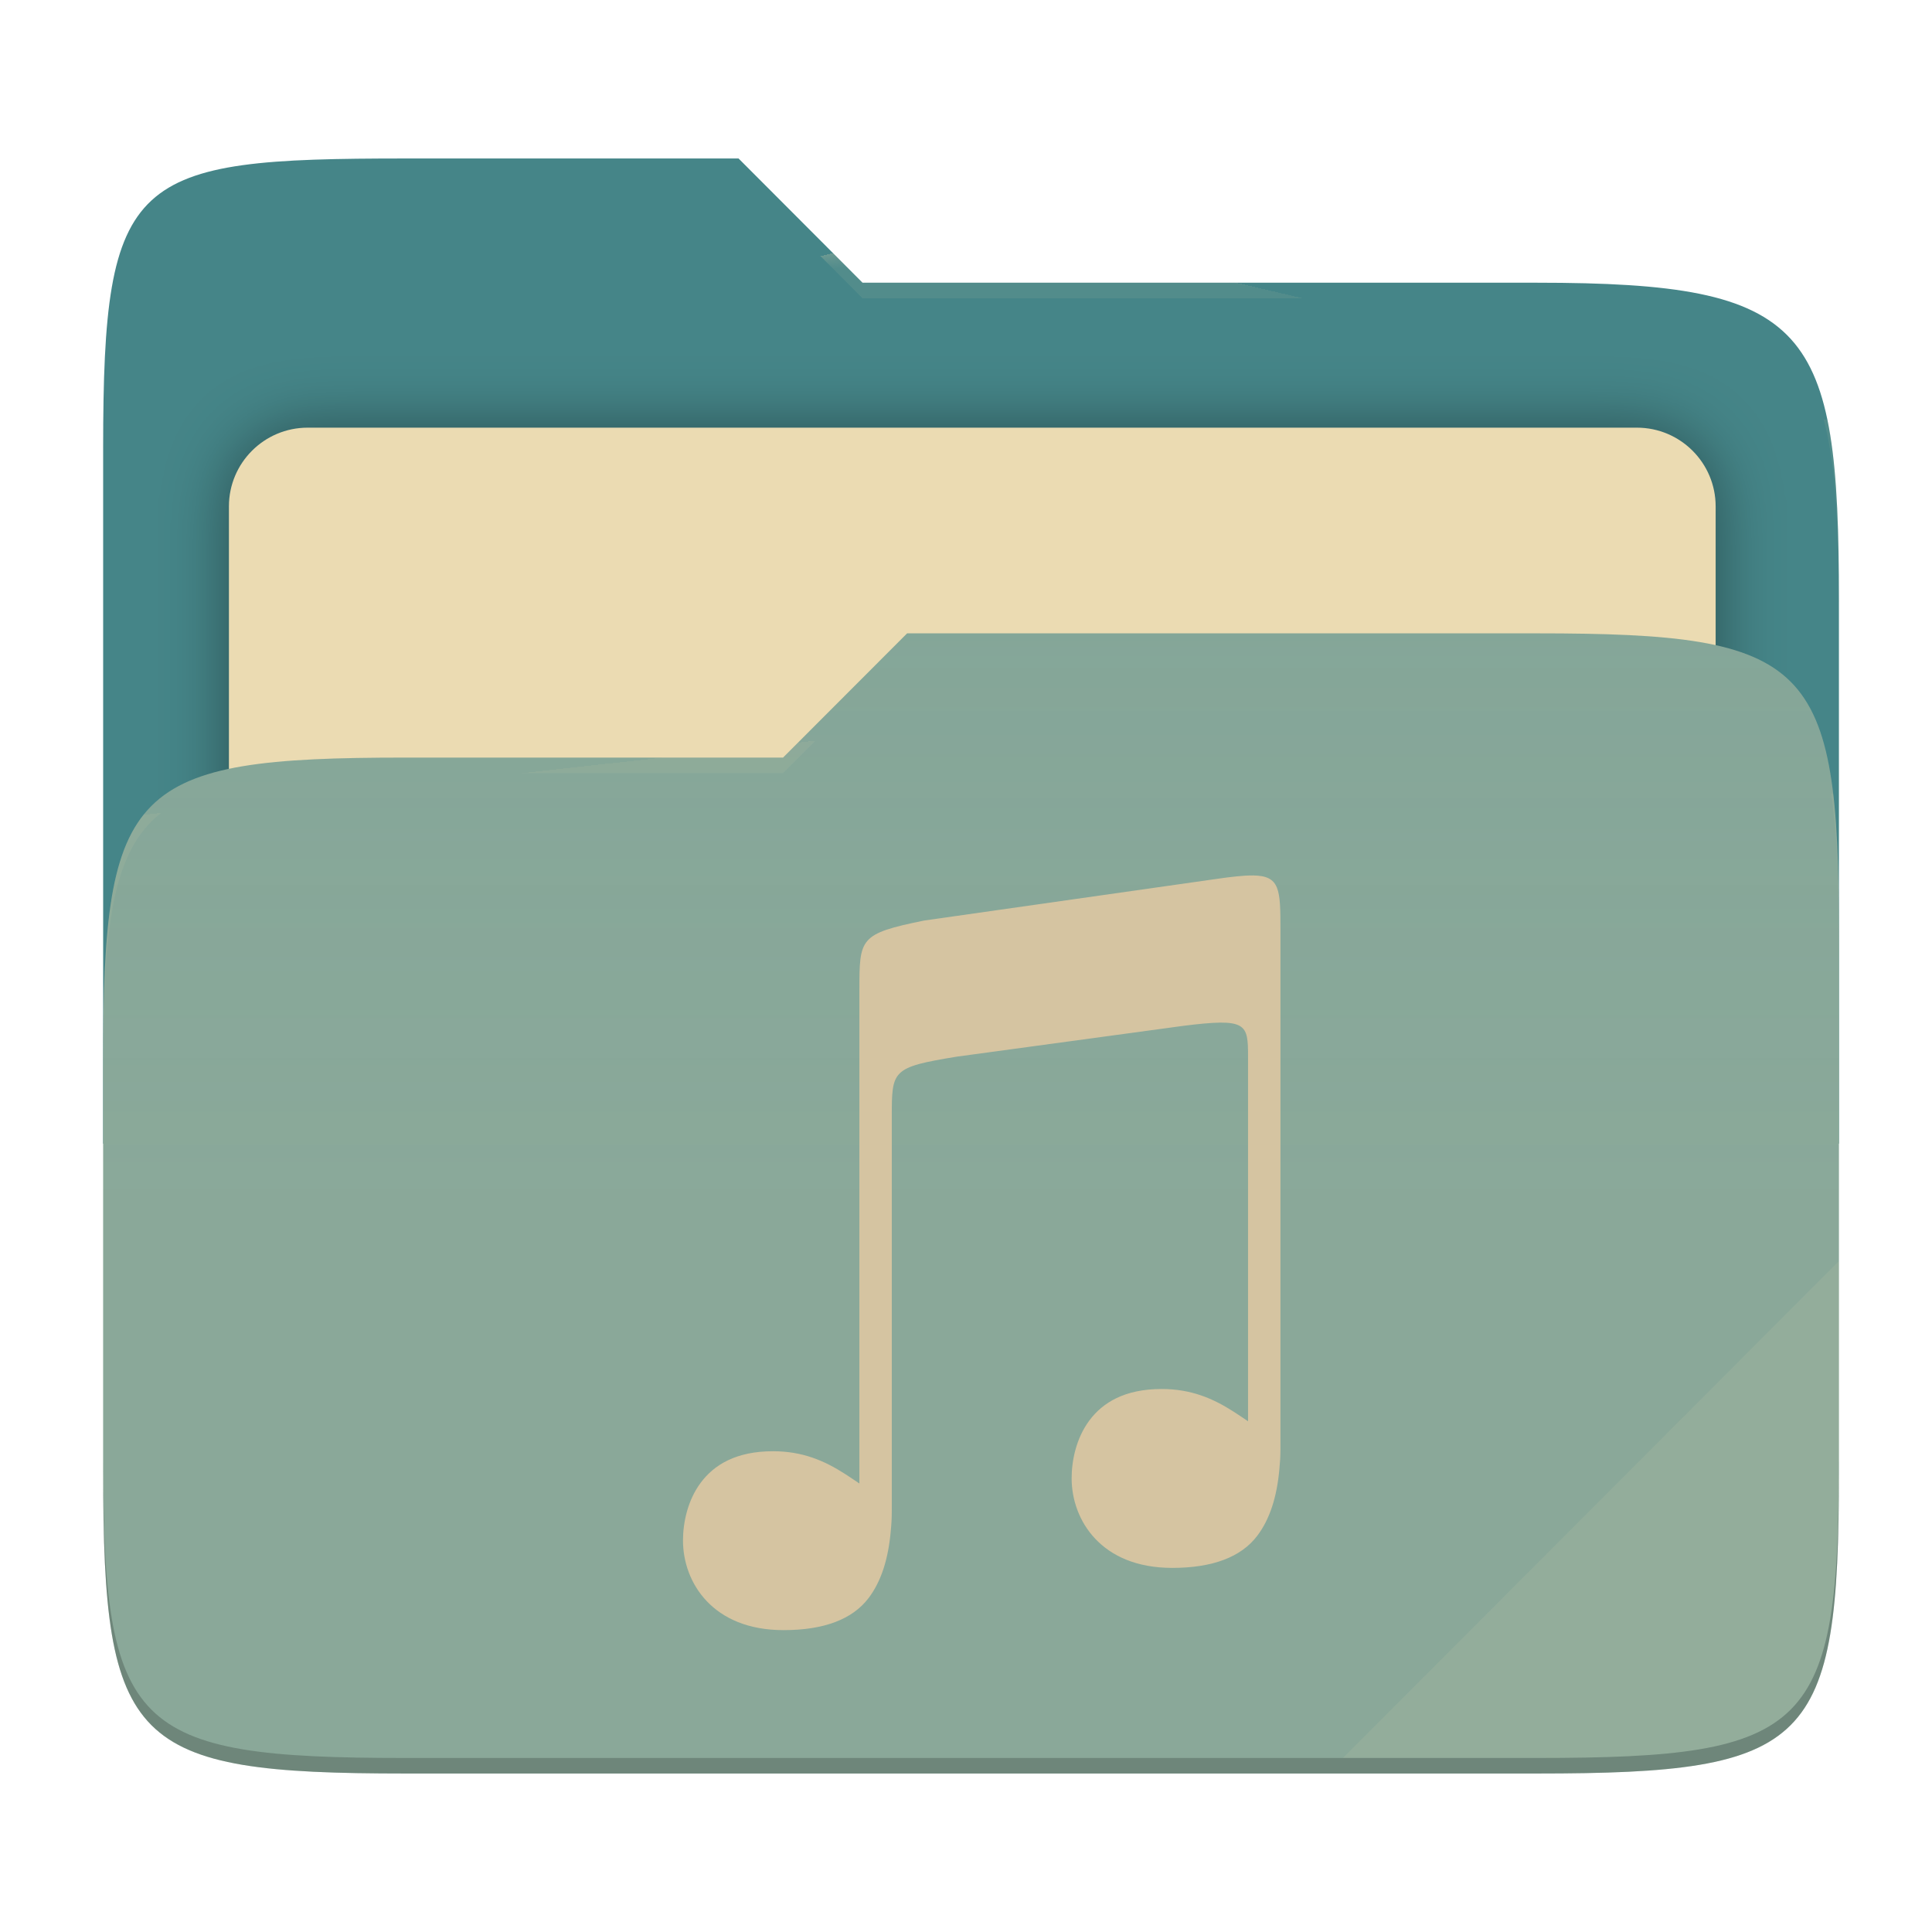
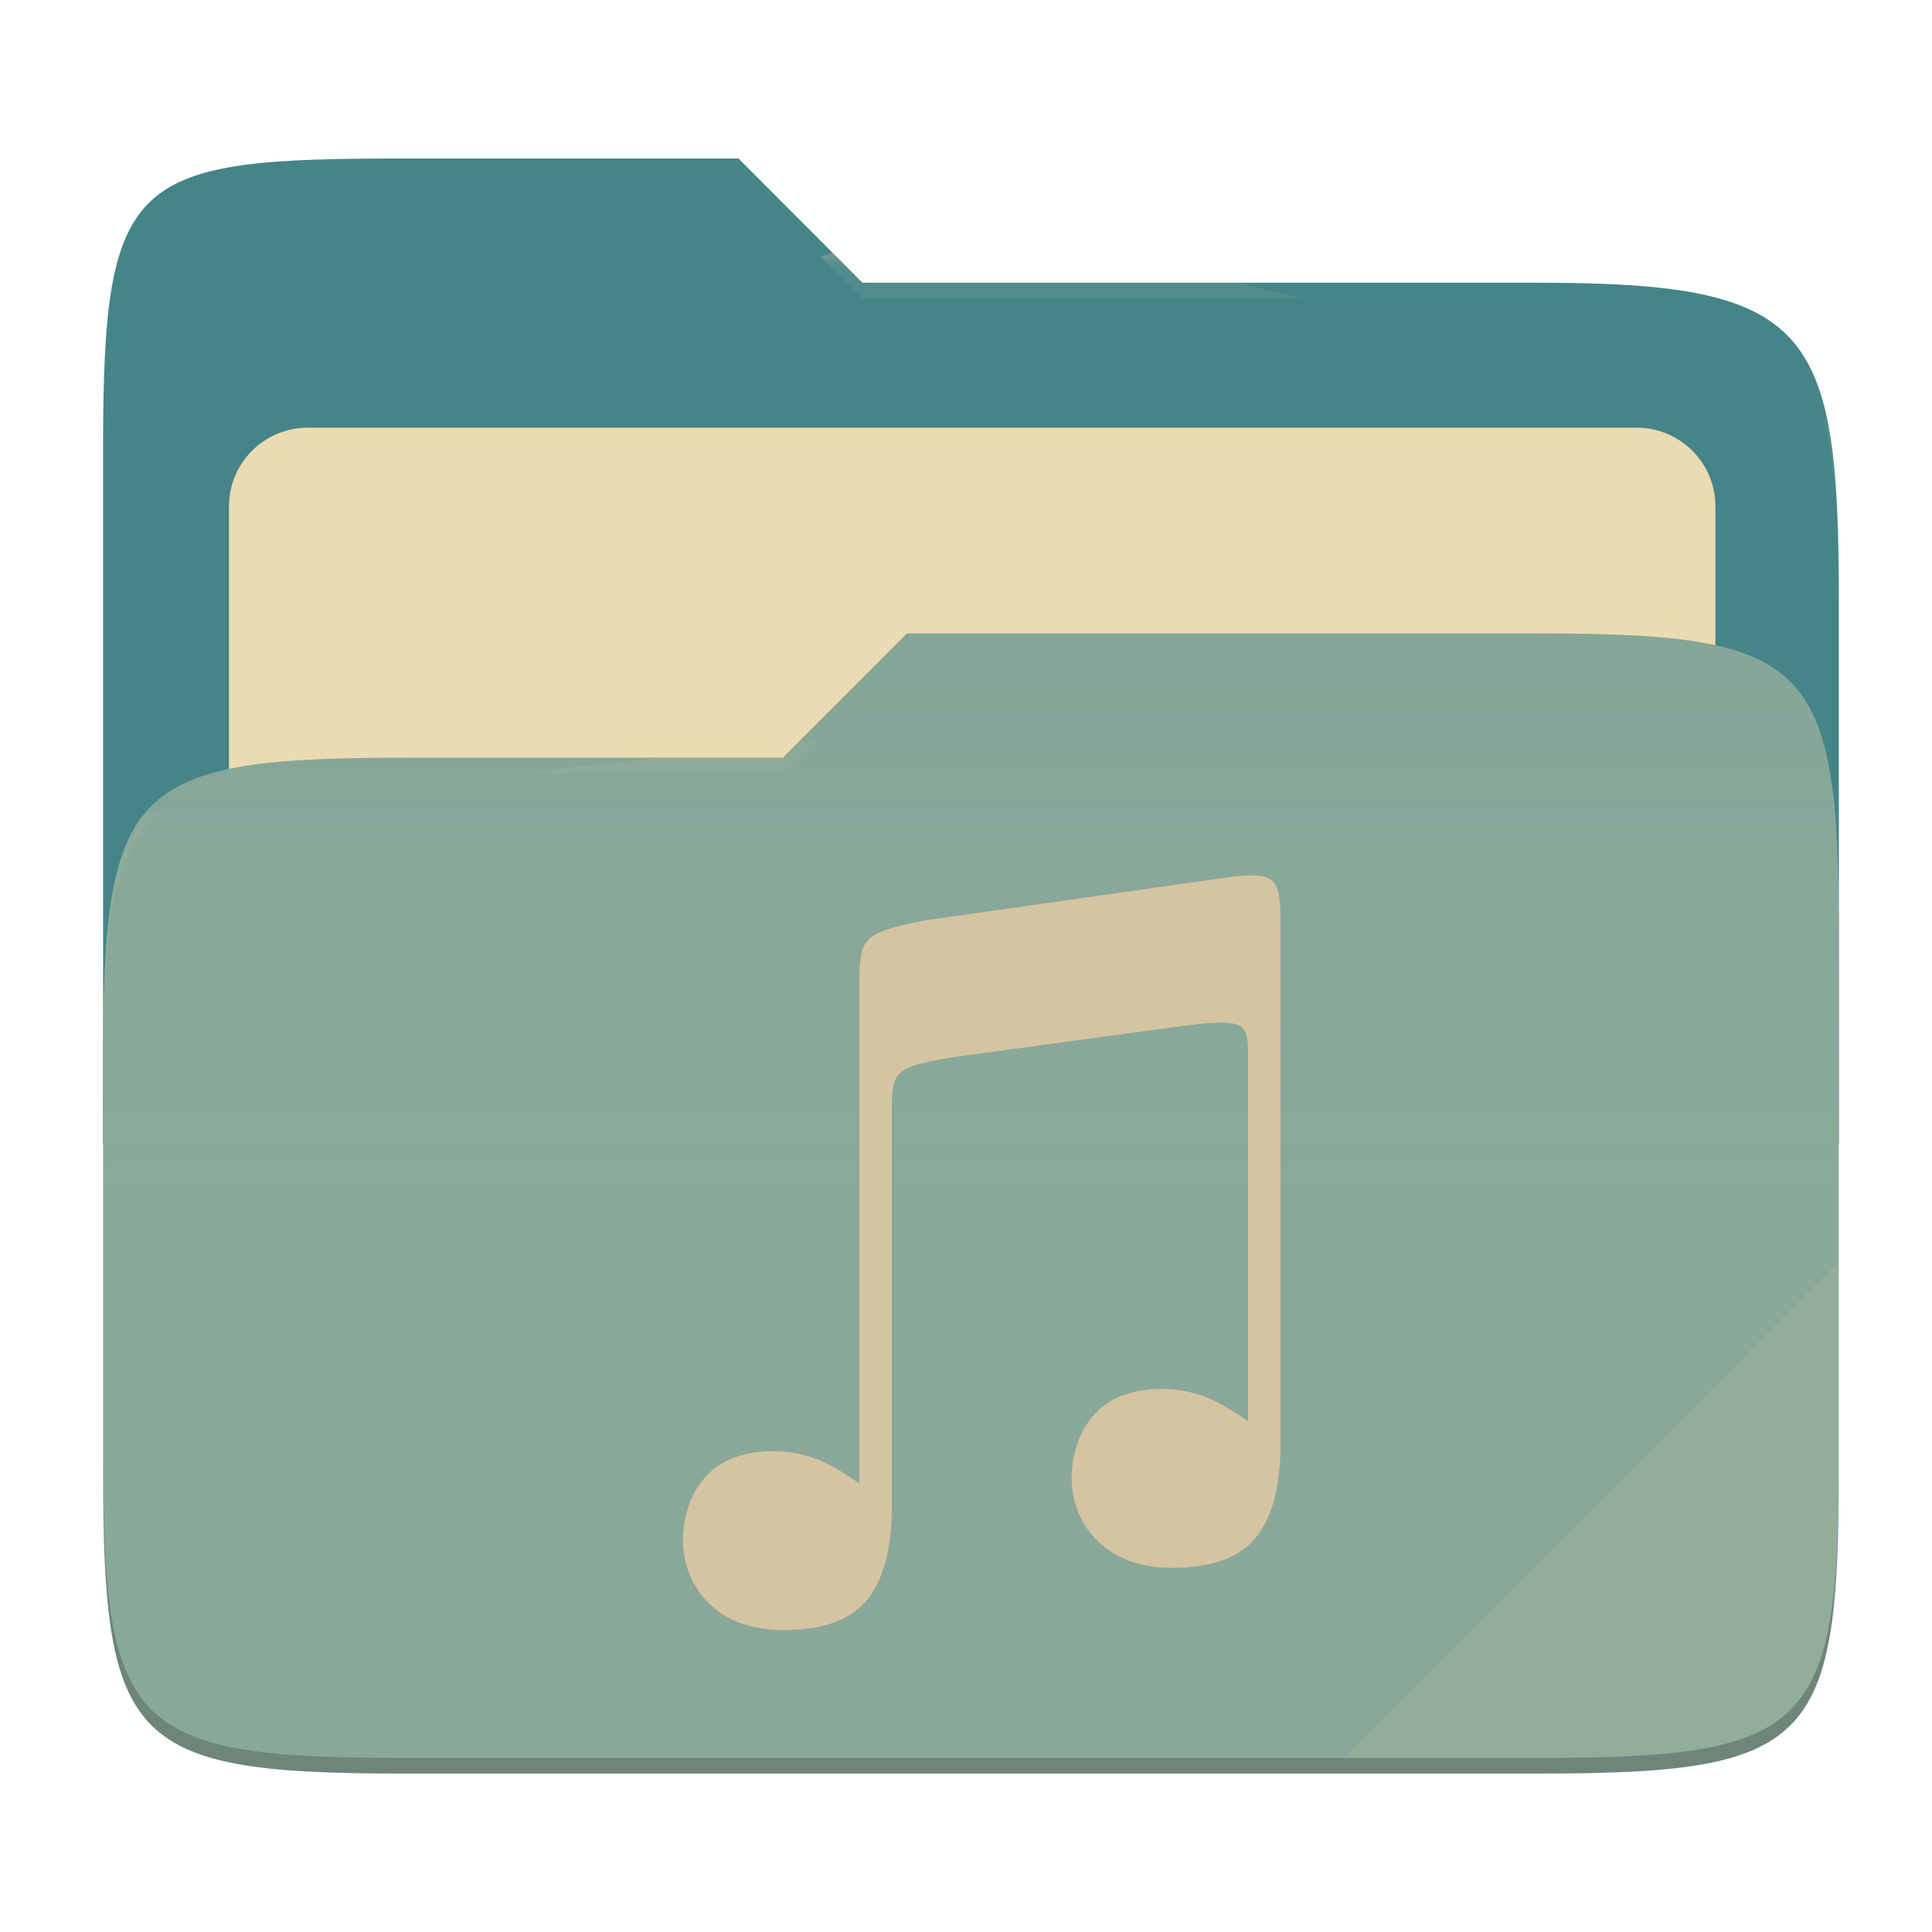
- <svg xmlns="http://www.w3.org/2000/svg" style="isolation:isolate" width="256" height="256" viewBox="0 0 256 256">
-   <g>
-     <path fill="#458588" d="M 53.705 21 C 17.39 21 13.667 23.055 13.667 59.371 L 13.667 151.538 L 243.667 151.538 L 243.667 79.563 C 243.667 43.247 239.943 37.461 203.628 37.461 L 114.292 37.461 L 97.864 21 L 53.705 21 Z" />
-     <defs>
-       <filter id="a9OfmFvTx7FV2RaN9AHorh6IaG2I6le6" width="400%" height="400%" x="-200%" y="-200%" color-interpolation-filters="sRGB" filterUnits="objectBoundingBox">
-         <feGaussianBlur in="SourceGraphic" stdDeviation="4.294" />
-         <feOffset dx="0" dy="0" result="pf_100_offsetBlur" />
-         <feFlood flood-opacity=".4" />
-         <feComposite in2="pf_100_offsetBlur" operator="in" result="pf_100_dropShadow" />
-         <feBlend in="SourceGraphic" in2="pf_100_dropShadow" mode="normal" />
-       </filter>
-     </defs>
-     <g filter="url(#a9OfmFvTx7FV2RaN9AHorh6IaG2I6le6)">
-       <path fill="#ebdbb2" d="M 40.767 56.667 L 216.9 56.667 C 222.658 56.667 227.333 61.342 227.333 67.1 L 227.333 150.567 C 227.333 156.325 222.658 161 216.9 161 L 40.767 161 C 35.008 161 30.333 156.325 30.333 150.567 L 30.333 67.1 C 30.333 61.342 35.008 56.667 40.767 56.667 Z" />
-     </g>
-     <path fill="#83a598" d="M 53.705 100.384 C 17.388 100.384 13.667 104.114 13.667 140.429 L 13.667 194.953 C 13.667 231.269 17.388 235 53.705 235 L 203.628 235 C 239.945 235 243.667 231.269 243.667 194.953 L 243.667 123.969 C 243.667 87.653 239.945 83.922 203.628 83.922 L 120.197 83.922 L 103.759 100.384 L 53.705 100.384 Z" />
-     <linearGradient id="_lgradient_4" x1="0" x2="0" y1=".5" y2="-.5" gradientTransform="matrix(230,0,0,151.078,13.667,83.922)" gradientUnits="userSpaceOnUse">
-       <stop offset="0%" stop-opacity=".07" style="stop-color:#ebdbb2" />
-       <stop offset="67.282%" stop-opacity="0" style="stop-color:#ebdbb2" />
-     </linearGradient>
-     <path fill="url(#_lgradient_4)" d="M 53.705 100.384 C 17.388 100.384 13.667 104.114 13.667 140.429 L 13.667 194.953 C 13.667 231.269 17.388 235 53.705 235 L 203.628 235 C 239.945 235 243.667 231.269 243.667 194.953 L 243.667 123.969 C 243.667 87.653 239.945 83.922 203.628 83.922 L 120.197 83.922 L 103.759 100.384 L 53.705 100.384 Z" />
-     <g opacity=".4">
-       <radialGradient id="_rgradient_8" cx=".5" cy=".5" r=".272" fx=".5" fy=".136" gradientTransform="matrix(230,0,0,60.62,13.667,21)" gradientUnits="userSpaceOnUse">
-         <stop offset="0%" style="stop-color:#ebdbb2" />
-         <stop offset="100%" stop-opacity=".204" style="stop-color:#ebdbb2" />
-       </radialGradient>
-       <path fill="url(#_rgradient_8)" d="M 53.705 21 C 17.39 21 13.667 23.055 13.667 59.371 L 13.667 61.43 C 13.667 25.114 17.39 23.057 53.705 23.057 L 97.864 23.057 L 114.292 39.518 L 203.628 39.518 C 239.943 39.518 243.667 45.304 243.667 81.62 L 243.667 79.563 C 243.667 43.247 239.943 37.461 203.628 37.461 L 114.292 37.461 L 97.864 21 L 53.705 21 Z" />
-     </g>
-     <g opacity=".4">
-       <radialGradient id="_rgradient_9" cx=".5" cy=".5" r=".272" fx=".482" fy=".211" gradientTransform="matrix(230,0,0,58.565,13.667,83.922)" gradientUnits="userSpaceOnUse">
-         <stop offset="0%" style="stop-color:#ebdbb2" />
-         <stop offset="100%" stop-opacity=".204" style="stop-color:#ebdbb2" />
-       </radialGradient>
-       <path fill="url(#_rgradient_9)" d="M 120.197 83.922 L 103.759 100.384 L 53.705 100.384 C 17.39 100.384 13.667 104.112 13.667 140.427 L 13.667 142.487 C 13.667 106.171 17.39 102.441 53.705 102.441 L 103.759 102.441 L 120.197 85.981 L 203.628 85.981 C 239.943 85.981 243.667 89.708 243.667 126.024 L 243.667 123.967 C 243.667 87.651 239.943 83.922 203.628 83.922 L 120.197 83.922 Z" />
-     </g>
-     <g opacity=".1">
-       <path fill="#ebdbb2" d="M 243.667 167.096 L 177.952 232.941 L 203.628 232.941 C 239.943 232.941 243.667 229.214 243.667 192.898 L 243.667 167.096 Z" />
-     </g>
-     <g opacity=".2">
-       <path d="M 13.667 192.898 L 13.667 194.955 C 13.667 231.271 17.39 235 53.705 235 L 203.628 235 C 239.943 235 243.667 231.271 243.667 194.955 L 243.667 192.898 C 243.667 229.214 239.943 232.941 203.628 232.941 L 53.705 232.941 C 17.39 232.941 13.667 229.214 13.667 192.898 Z" />
-     </g>
+ <svg xmlns="http://www.w3.org/2000/svg" width="256" height="256" style="isolation:isolate" version="1.1" viewBox="0 0 256 256">
+   <path d="m53.7 21c-36.32 0-40.04 2.055-40.04 38.37v92.17h230v-71.98c0-36.32-3.724-42.1-40.04-42.1h-89.34l-16.43-16.46h-44.16z" fill="#458588" />
+   <g filter="url(#a9OfmFvTx7FV2RaN9AHorh6IaG2I6le6)">
+     <path d="m40.77 56.67h176.1c5.758 0 10.43 4.675 10.43 10.43v83.47c0 5.758-4.675 10.43-10.43 10.43h-176.1c-5.759 0-10.43-4.675-10.43-10.43v-83.47c0-5.758 4.675-10.43 10.43-10.43z" fill="#ebdbb2" />
  </g>
-   <path fill="#d5c4a1" d="M 166.003 116.002 C 164.796 115.991 163.189 116.173 161.052 116.482 L 122.46 121.975 C 113.875 123.731 113.875 124.275 113.875 131.243 L 113.875 196.573 C 113.242 196.148 112.618 195.72 111.964 195.299 L 111.964 195.302 C 109.237 193.546 106.33 192.296 102.425 192.296 C 97.534 192.296 94.617 194.095 92.851 196.465 C 91.086 198.834 90.5 201.821 90.5 204.13 C 90.5 206.914 91.49 209.885 93.637 212.149 C 95.783 214.413 99.084 216 103.829 216 C 109.188 216 112.957 214.562 115.088 211.755 C 116.766 209.545 117.692 206.592 118.024 202.95 L 118.024 202.938 C 118.07 202.497 118.103 202.043 118.132 201.576 C 118.177 200.856 118.168 199.509 118.168 199.509 L 118.168 147.978 C 118.168 141.795 118.167 141.426 126.755 140.015 L 156.771 135.933 C 165.239 134.868 165.371 135.607 165.373 140.053 L 165.373 188.327 C 164.74 187.902 164.116 187.474 163.462 187.053 L 163.462 187.055 C 160.734 185.299 157.827 184.05 153.923 184.05 C 149.032 184.05 146.114 185.849 144.348 188.218 C 142.583 190.588 141.997 193.575 141.997 195.883 C 141.997 198.668 142.988 201.639 145.135 203.903 C 147.281 206.168 150.582 207.753 155.327 207.754 C 160.685 207.754 164.455 206.316 166.586 203.508 C 168.263 201.298 169.191 198.347 169.522 194.704 L 169.522 194.692 C 169.567 194.251 169.601 193.797 169.631 193.33 C 169.676 192.61 169.666 191.263 169.666 191.263 L 169.666 123.258 C 169.666 117.835 169.629 116.039 166.005 116 L 166.003 116.002 L 166.003 116.002 Z" />
+   <path d="m53.7 100.4c-36.32 0-40.04 3.73-40.04 40.04v54.52c0 36.32 3.721 40.05 40.04 40.05h149.9c36.32 0 40.04-3.731 40.04-40.05v-70.98c0-36.32-3.722-40.05-40.04-40.05h-83.43l-16.44 16.46h-50.05z" fill="#83a598" />
+   <linearGradient id="_lgradient_4" x2="0" y1=".5" y2="-.5" gradientTransform="matrix(230 0 0 151.1 13.67 83.92)" gradientUnits="userSpaceOnUse">
+     <stop stop-color="#ebdbb2" stop-opacity=".07" offset="0" />
+     <stop stop-color="#ebdbb2" stop-opacity="0" offset=".673" />
+   </linearGradient>
+   <path d="m53.7 100.4c-36.32 0-40.04 3.73-40.04 40.04v54.52c0 36.32 3.721 40.05 40.04 40.05h149.9c36.32 0 40.04-3.731 40.04-40.05v-70.98c0-36.32-3.722-40.05-40.04-40.05h-83.43l-16.44 16.46h-50.05z" fill="url(#_lgradient_4)" />
+   <g opacity=".4">
+     <radialGradient id="_rgradient_8" cx=".5" cy=".5" r=".272" fy=".136" gradientTransform="matrix(230 0 0 60.62 13.67 21)" gradientUnits="userSpaceOnUse">
+       <stop stop-color="#ebdbb2" offset="0" />
+       <stop stop-color="#ebdbb2" stop-opacity=".204" offset="1" />
+     </radialGradient>
+     <path d="m53.7 21c-36.32 0-40.04 2.055-40.04 38.37v2.059c0-36.32 3.723-38.37 40.04-38.37h44.16l16.43 16.46h89.34c36.32 0 40.04 5.786 40.04 42.1v-2.057c0-36.32-3.724-42.1-40.04-42.1h-89.34l-16.43-16.46h-44.16z" fill="url(#_rgradient_8)" />
+     <radialGradient id="_rgradient_9" cx=".5" cy=".5" r=".272" fx=".482" fy=".211" gradientTransform="matrix(230 0 0 58.56 13.67 83.92)" gradientUnits="userSpaceOnUse">
+       <stop stop-color="#ebdbb2" offset="0" />
+       <stop stop-color="#ebdbb2" stop-opacity=".204" offset="1" />
+     </radialGradient>
+     <path d="m120.2 83.92-16.44 16.46h-50.05c-36.32 0-40.04 3.728-40.04 40.04v2.06c0-36.32 3.723-40.05 40.04-40.05h50.05l16.44-16.46h83.43c36.32 0 40.04 3.727 40.04 40.04v-2.057c0-36.32-3.724-40.04-40.04-40.04h-83.43z" fill="url(#_rgradient_9)" />
+   </g>
+   <g opacity=".1">
+     <path d="m243.7 167.1-65.72 65.84h25.68c36.32 0 40.04-3.727 40.04-40.04v-25.8z" fill="#ebdbb2" />
+   </g>
+   <g opacity=".2">
+     <path d="m13.67 192.9v2.057c0 36.32 3.723 40.04 40.04 40.04h149.9c36.32 0 40.04-3.729 40.04-40.04v-2.057c0 36.32-3.724 40.04-40.04 40.04h-149.9c-36.32 0-40.04-3.727-40.04-40.04z" />
+   </g>
+   <path d="m166 116c-1.207-0.011-2.814 0.171-4.951 0.48l-38.59 5.493c-8.585 1.756-8.585 2.3-8.585 9.268v65.33c-0.633-0.425-1.257-0.853-1.911-1.274v3e-3c-2.727-1.756-5.634-3.006-9.539-3.006-4.891 0-7.808 1.799-9.574 4.169-1.765 2.369-2.351 5.356-2.351 7.665 0 2.784 0.99 5.755 3.137 8.019 2.146 2.264 5.447 3.851 10.19 3.851 5.359 0 9.128-1.438 11.26-4.245 1.678-2.21 2.604-5.163 2.936-8.805v-0.012c0.046-0.441 0.079-0.895 0.108-1.362 0.045-0.72 0.036-2.067 0.036-2.067v-51.53c0-6.183-1e-3 -6.552 8.587-7.963l30.02-4.082c8.468-1.065 8.6-0.326 8.602 4.12v48.27c-0.633-0.425-1.257-0.853-1.911-1.274v2e-3c-2.728-1.756-5.635-3.005-9.539-3.005-4.891 0-7.809 1.799-9.575 4.168-1.765 2.37-2.351 5.357-2.351 7.665 0 2.785 0.991 5.756 3.138 8.02 2.146 2.265 5.447 3.85 10.19 3.851 5.358 0 9.128-1.438 11.26-4.246 1.677-2.21 2.605-5.161 2.936-8.804v-0.012c0.045-0.441 0.079-0.895 0.109-1.362 0.045-0.72 0.035-2.067 0.035-2.067v-68c0-5.423-0.037-7.219-3.661-7.258l-2e-3 2e-3z" fill="#d5c4a1" />
</svg>
